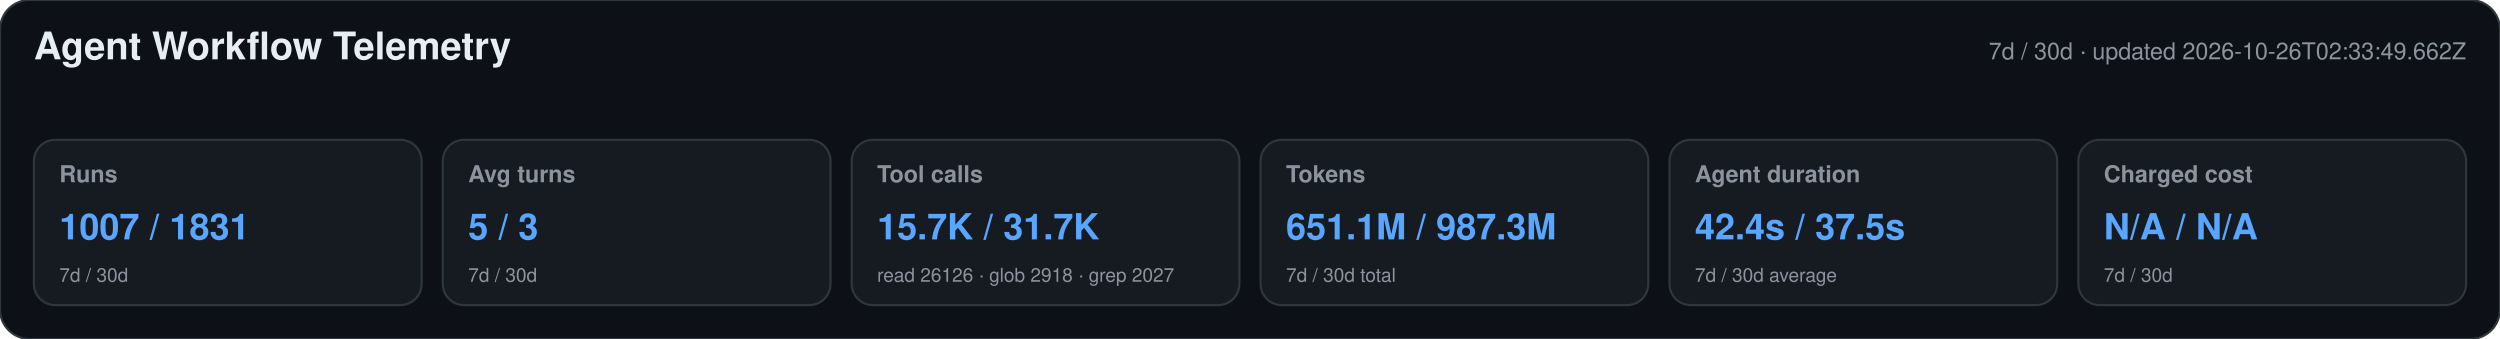
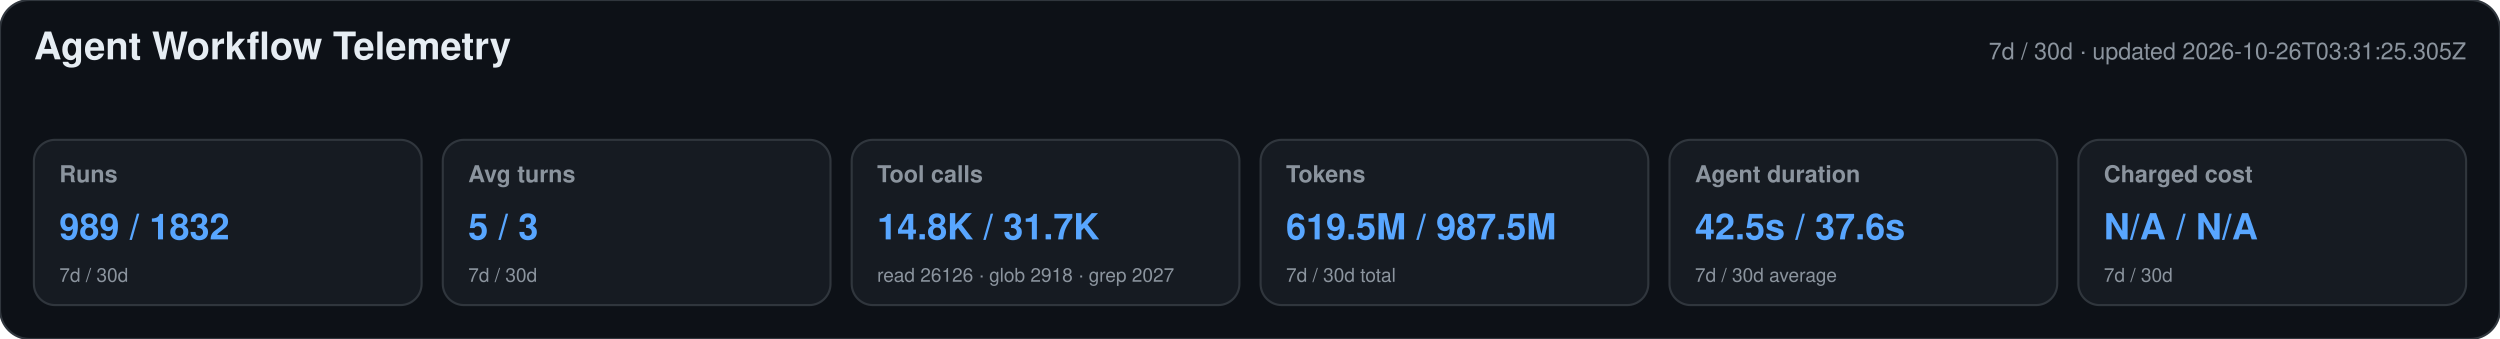
<svg xmlns="http://www.w3.org/2000/svg" width="1180" height="160" viewBox="0 0 1180 160" role="img" aria-labelledby="title desc">
  <style>text{font-family:-apple-system,BlinkMacSystemFont,"Segoe UI",Helvetica,Arial,sans-serif}.heading{font-size:18px;font-weight:650;fill:#e6edf3}.meta,.label,.secondary{fill:#8b949e}.meta,.label{font-size:11px}.label{font-weight:600}.primary{font-size:17px;font-weight:700;fill:#58a6ff}.secondary{font-size:9px}</style>
  <rect width="1180" height="160" rx="14" fill="#0d1117" stroke="#30363d" />
  <text x="16" y="28" class="heading">Agent Workflow Telemetry</text>
-   <text x="1164" y="28" text-anchor="end" class="meta">7d / 30d · updated 2026-10-26T02:33:49.662Z</text>
+   <text x="1164" y="28" text-anchor="end" class="meta">7d / 30d · updated 2026-10-26T03:31:25.305Z</text>
  <g>
    <rect x="16" y="66" width="183" height="78" rx="10" fill="#161b22" stroke="#30363d" />
    <text x="28" y="86" class="label">Runs</text>
-     <text x="28" y="113" class="primary">1007 / 1831</text>
+     <text x="28" y="113" class="primary">989 / 1832</text>
    <text x="28" y="133" class="secondary">7d / 30d</text>
  </g>
  <g>
    <rect x="209" y="66" width="183" height="78" rx="10" fill="#161b22" stroke="#30363d" />
    <text x="221" y="86" class="label">Avg turns</text>
    <text x="221" y="113" class="primary">5 / 3</text>
    <text x="221" y="133" class="secondary">7d / 30d</text>
  </g>
  <g>
    <rect x="402" y="66" width="183" height="78" rx="10" fill="#161b22" stroke="#30363d" />
    <text x="414" y="86" class="label">Tool calls</text>
-     <text x="414" y="113" class="primary">15.7K / 31.7K</text>
+     <text x="414" y="113" class="primary">14.8K / 31.7K</text>
    <text x="414" y="133" class="secondary">read 26126 · glob 2918 · grep 2027</text>
  </g>
  <g>
    <rect x="595" y="66" width="183" height="78" rx="10" fill="#161b22" stroke="#30363d" />
    <text x="607" y="86" class="label">Tokens</text>
-     <text x="607" y="113" class="primary">651.1M / 987.3M</text>
+     <text x="607" y="113" class="primary">619.5M / 987.5M</text>
    <text x="607" y="133" class="secondary">7d / 30d total</text>
  </g>
  <g>
    <rect x="788" y="66" width="183" height="78" rx="10" fill="#161b22" stroke="#30363d" />
    <text x="800" y="86" class="label">Agent duration</text>
-     <text x="800" y="113" class="primary">42.4s / 37.5s</text>
+     <text x="800" y="113" class="primary">42.5s / 37.6s</text>
    <text x="800" y="133" class="secondary">7d / 30d average</text>
  </g>
  <g>
    <rect x="981" y="66" width="183" height="78" rx="10" fill="#161b22" stroke="#30363d" />
    <text x="993" y="86" class="label">Charged cost</text>
    <text x="993" y="113" class="primary">N/A / N/A</text>
    <text x="993" y="133" class="secondary">7d / 30d</text>
  </g>
</svg>
